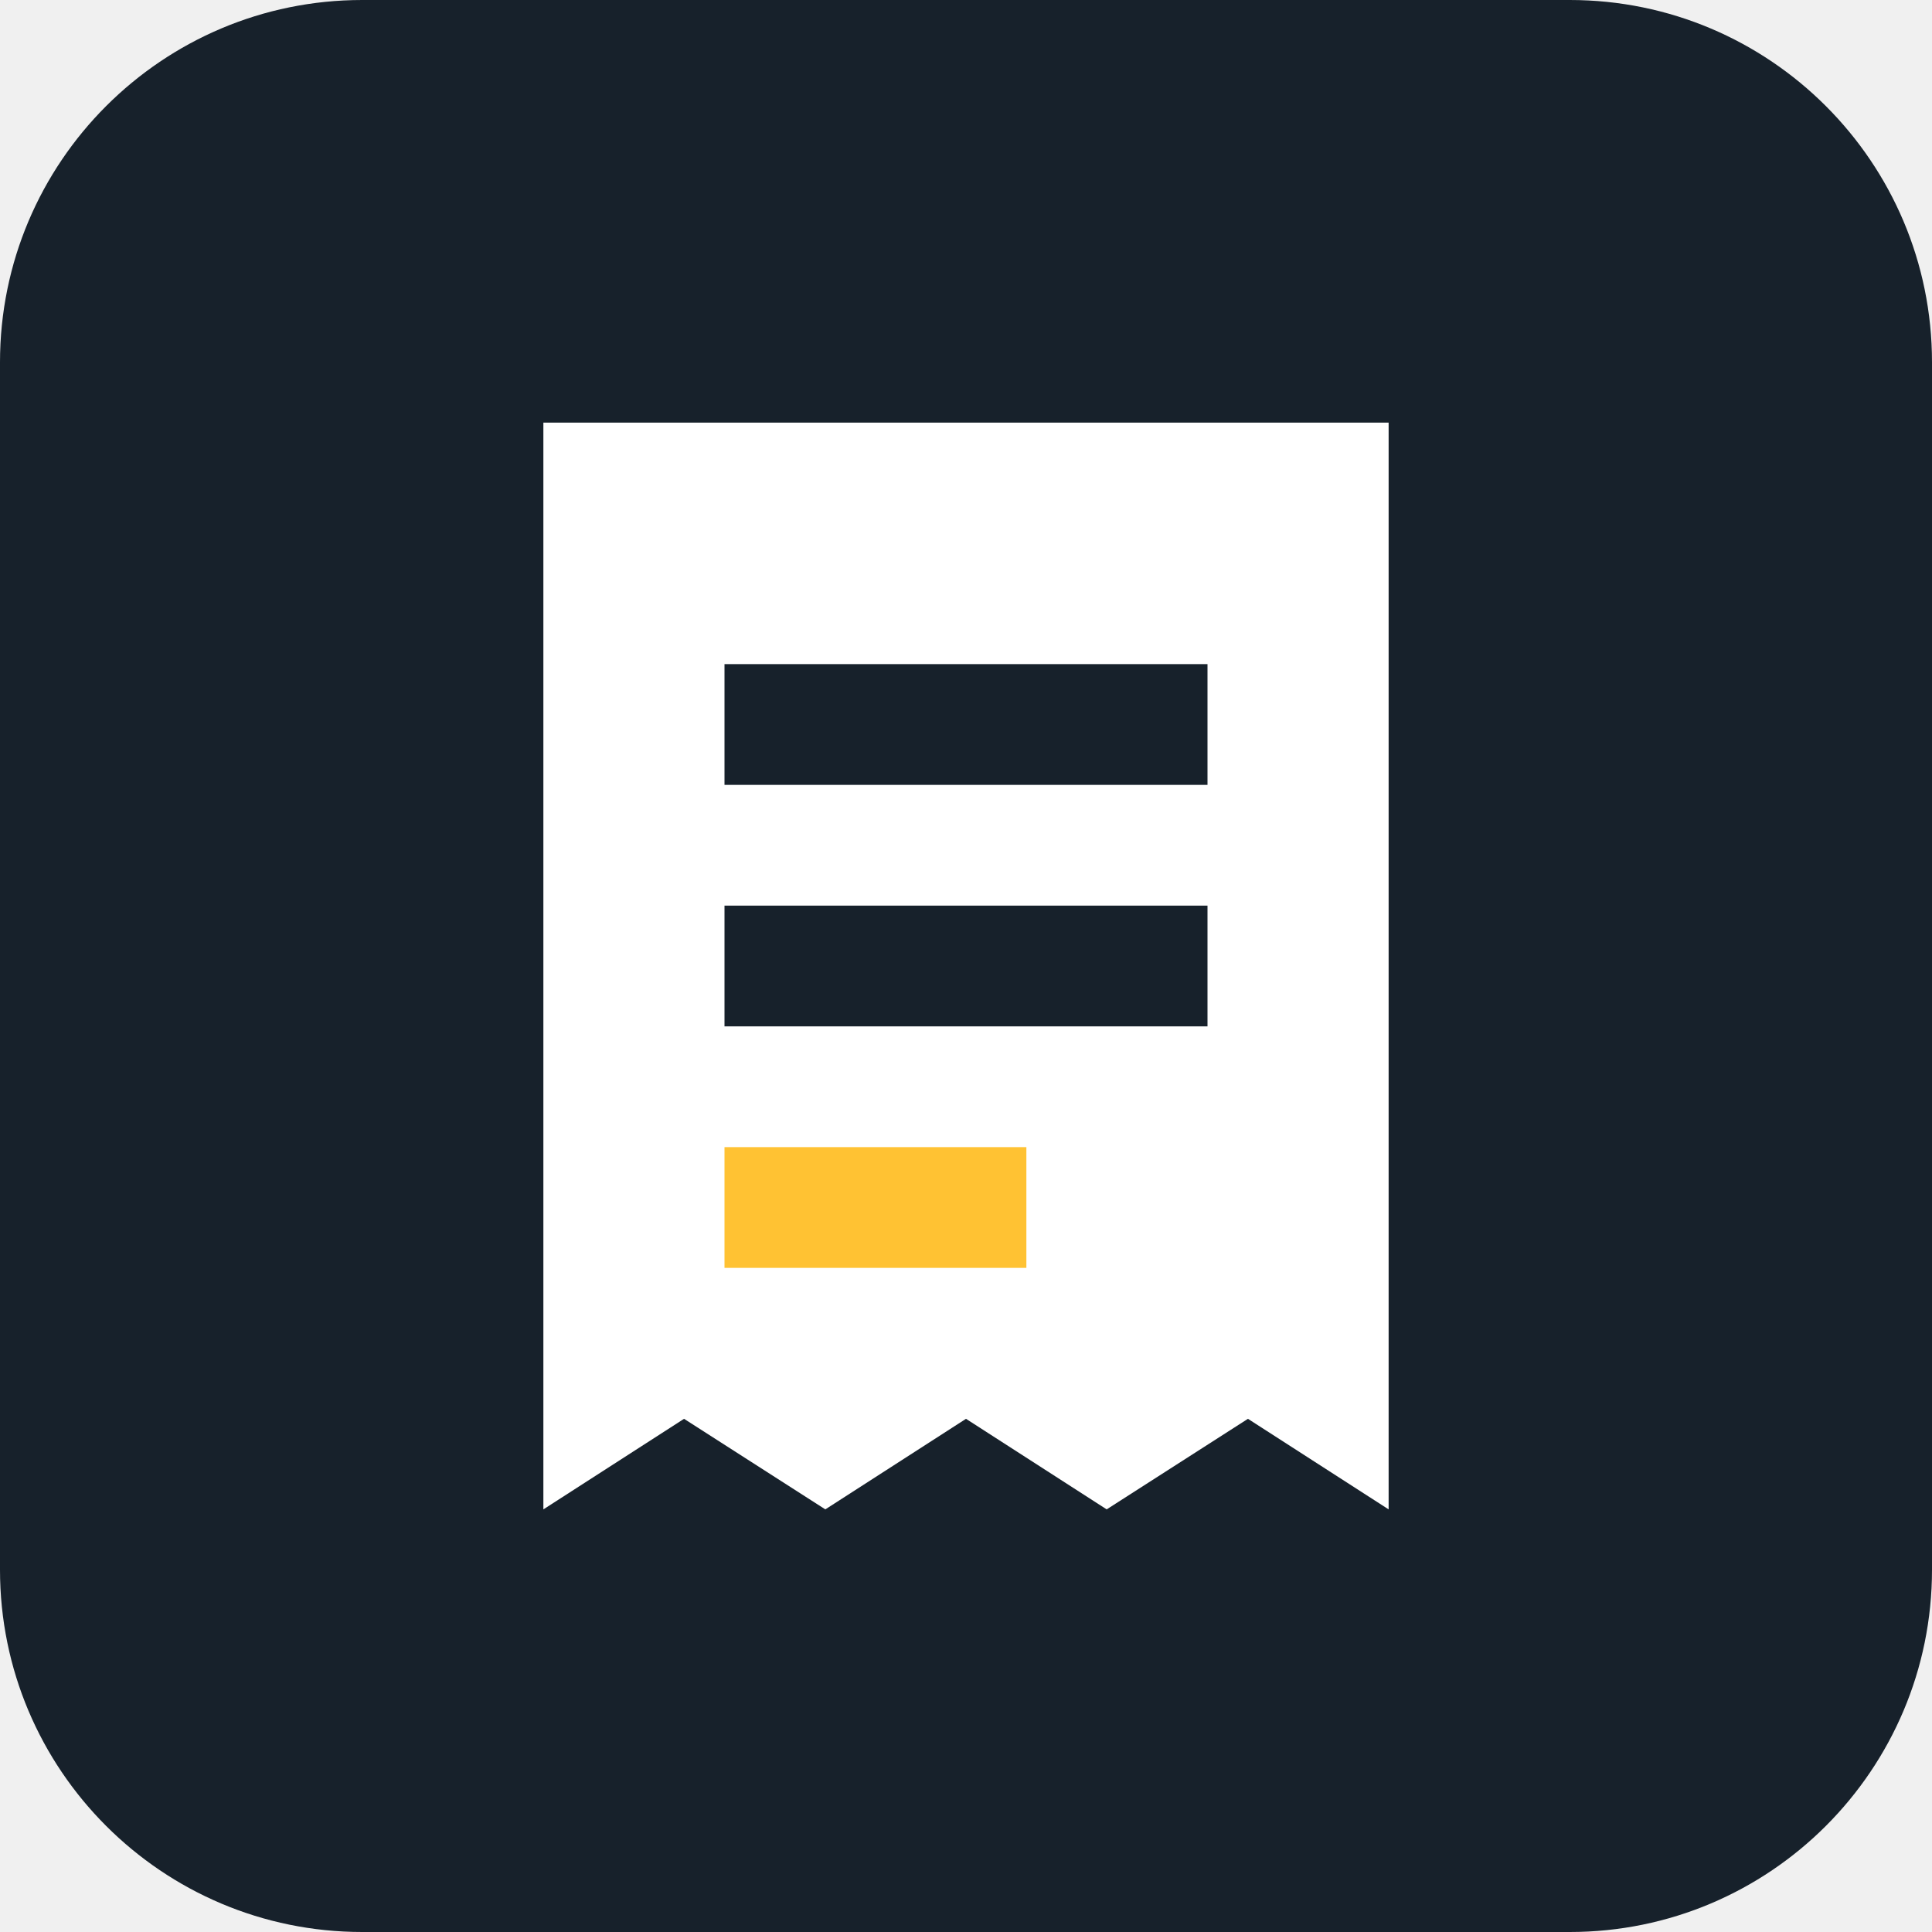
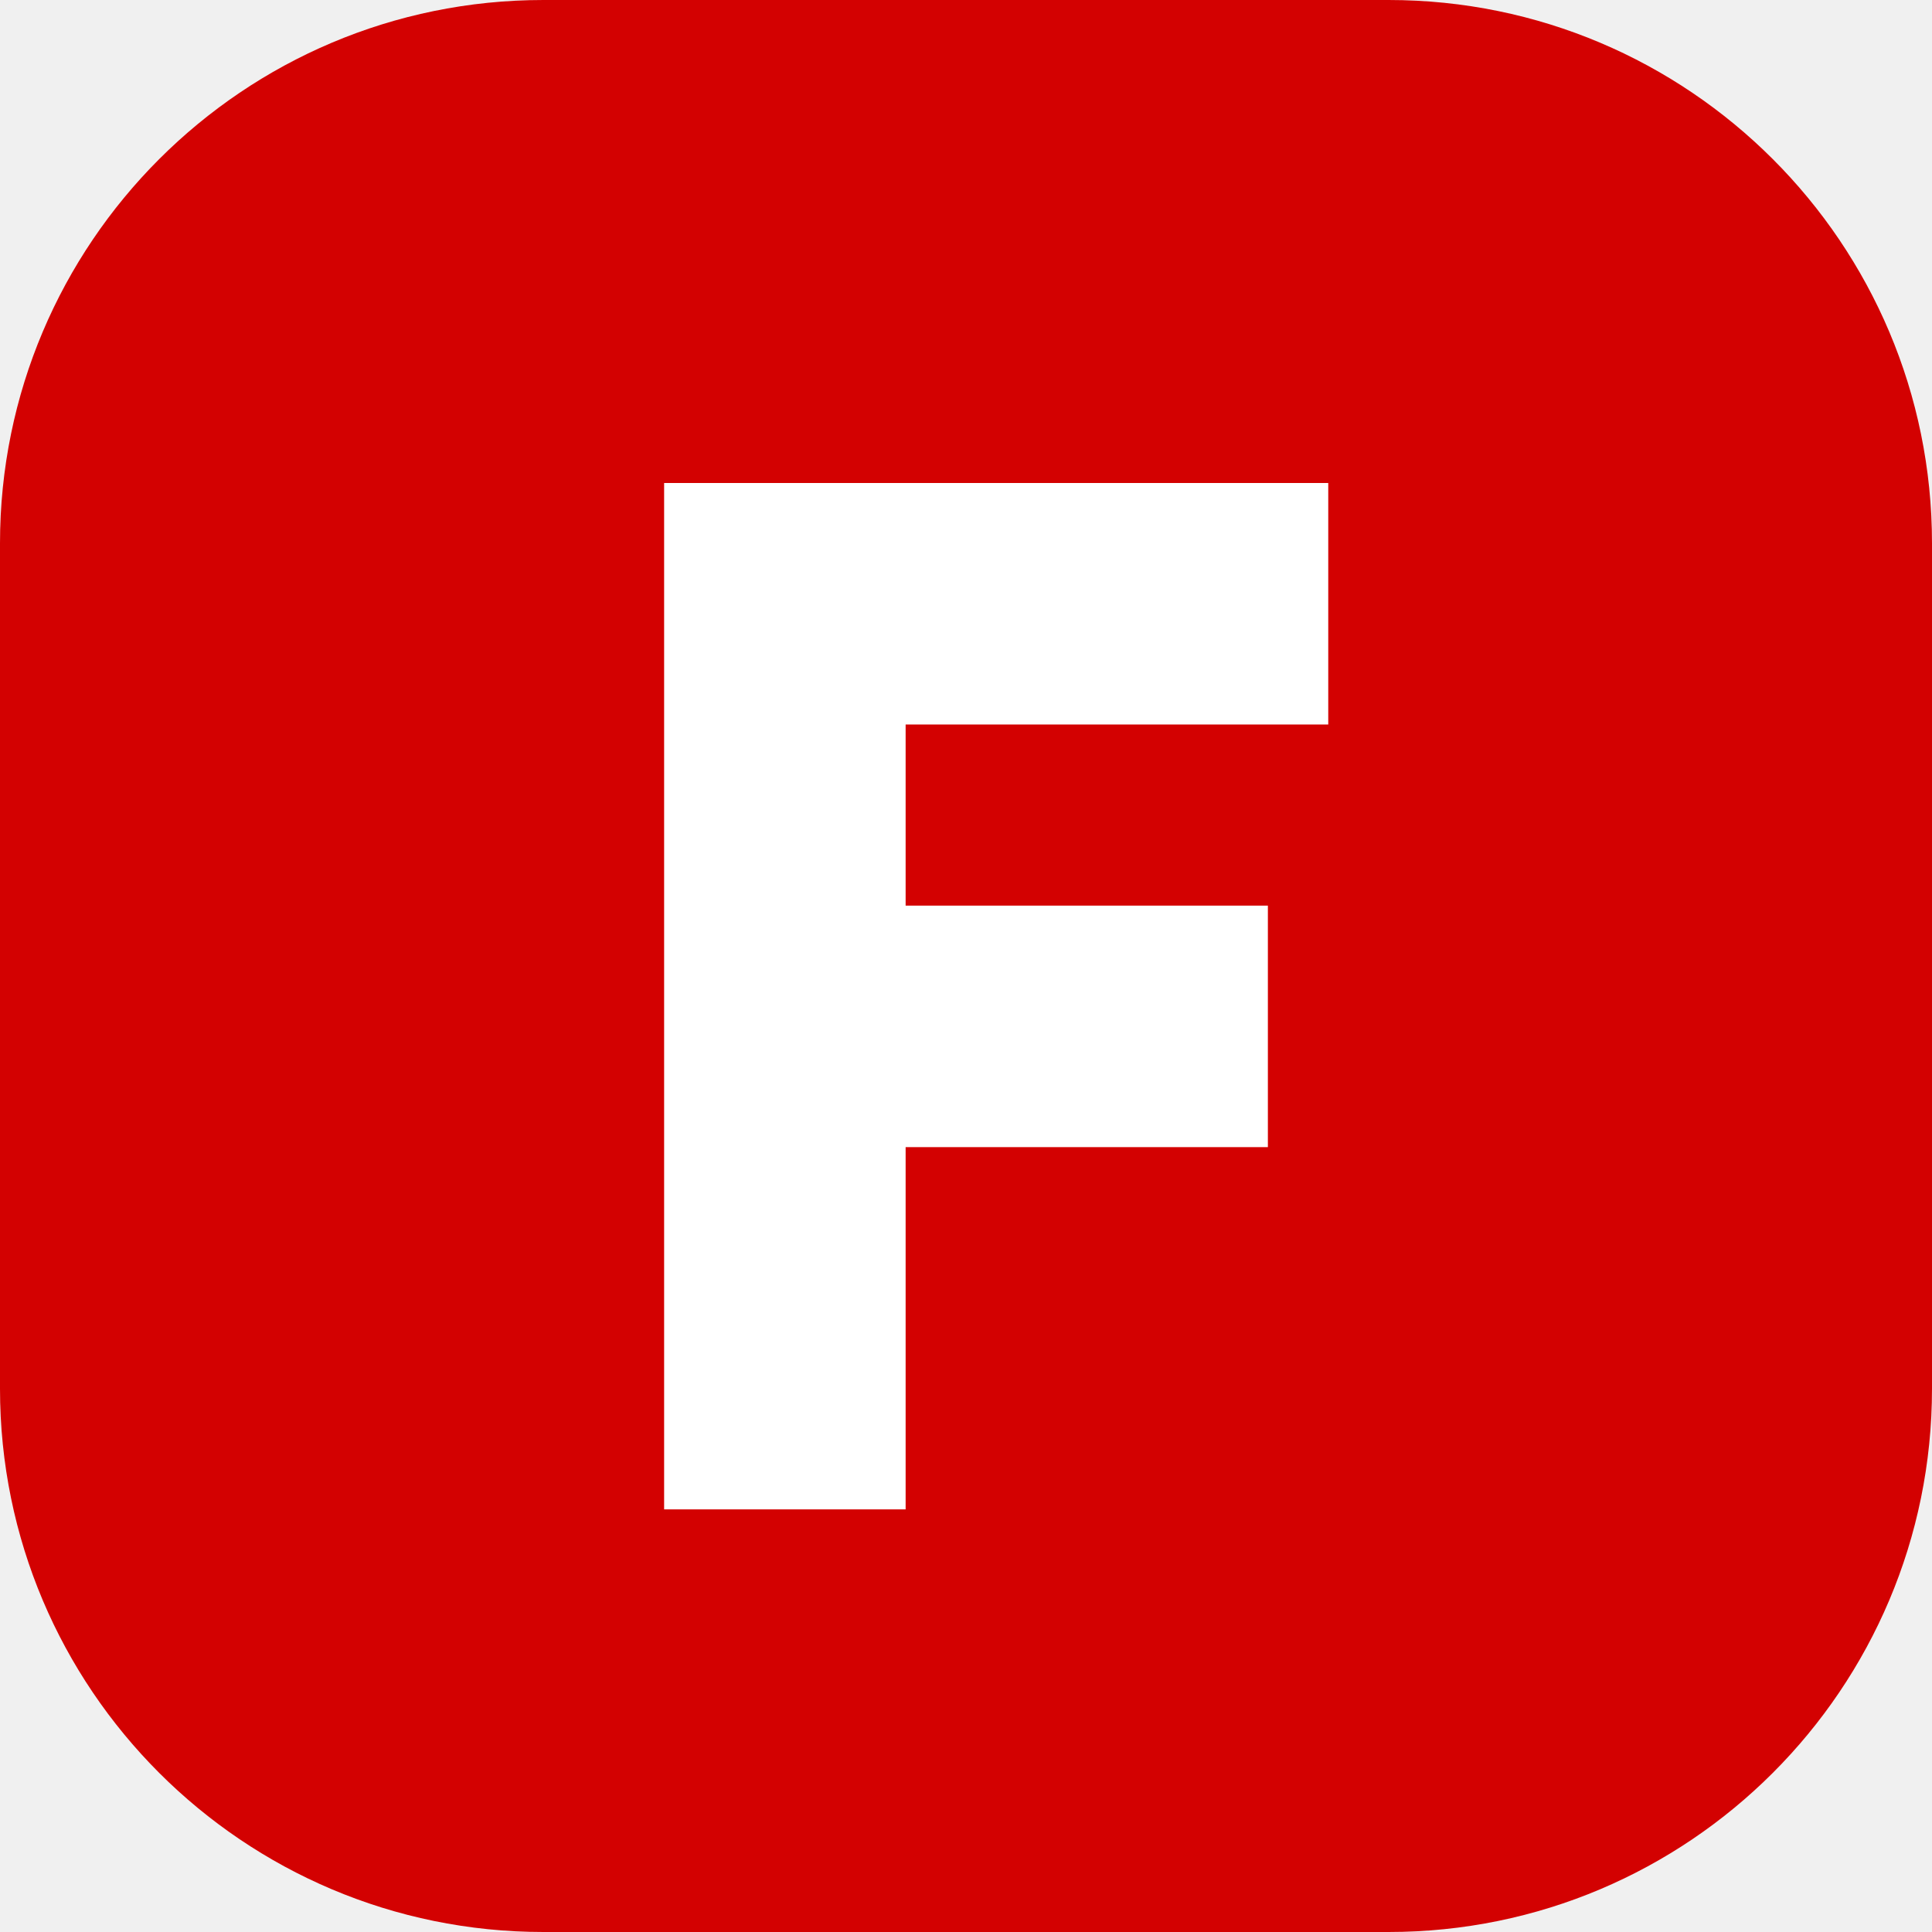
<svg xmlns="http://www.w3.org/2000/svg" viewBox="0 0 32 32">
-   <rect width="32" height="32" rx="6" fill="#17212B" />
-   <path d="M9 7h14v18l-2.33-1.5L18.33 25 16 23.5 13.67 25l-2.34-1.5L9 25z" fill="#FFFFFF" />
-   <rect x="12" y="11" width="8" height="2" fill="#17212B" />
-   <rect x="12" y="15" width="8" height="2" fill="#17212B" />
-   <rect x="12" y="19" width="5" height="2" fill="#FFC233" />
+   <rect width="32" height="32" rx="9" fill="#D30101" />
+   <path d="M11 8h11v4h-7v3h6v4h-6v6h-4z" fill="#FFFFFF" />
</svg>
